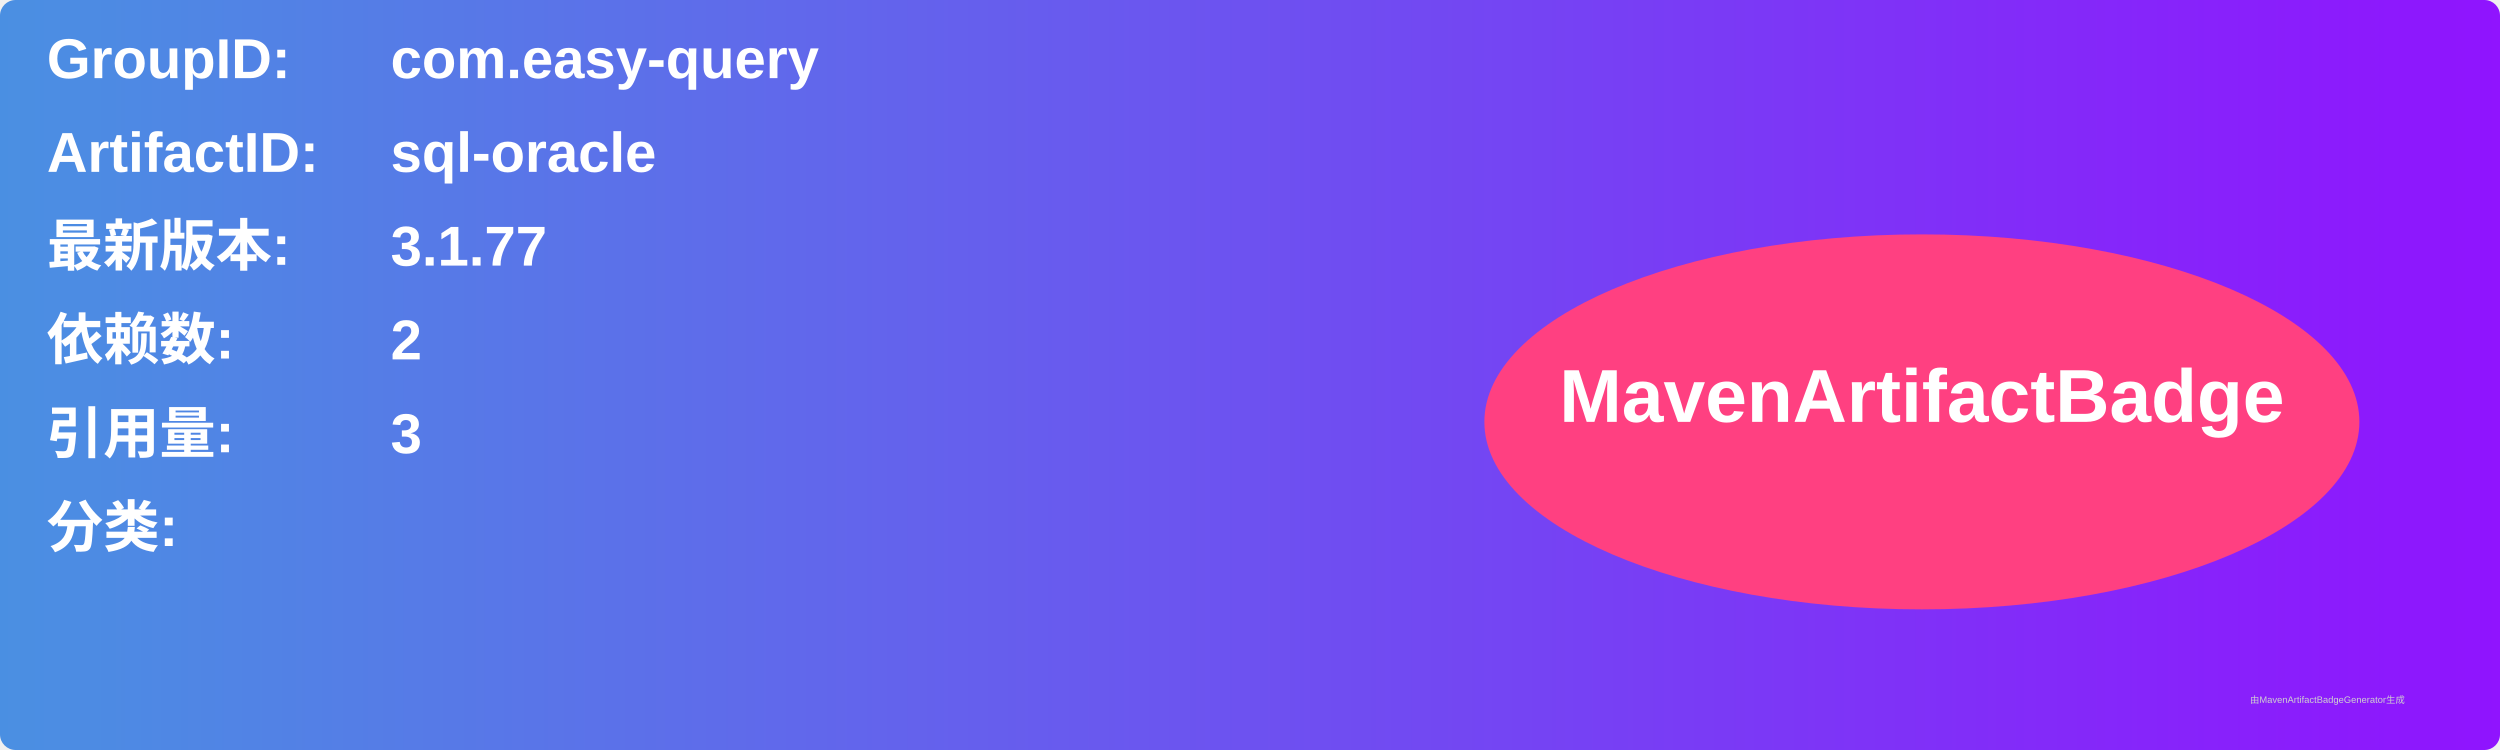
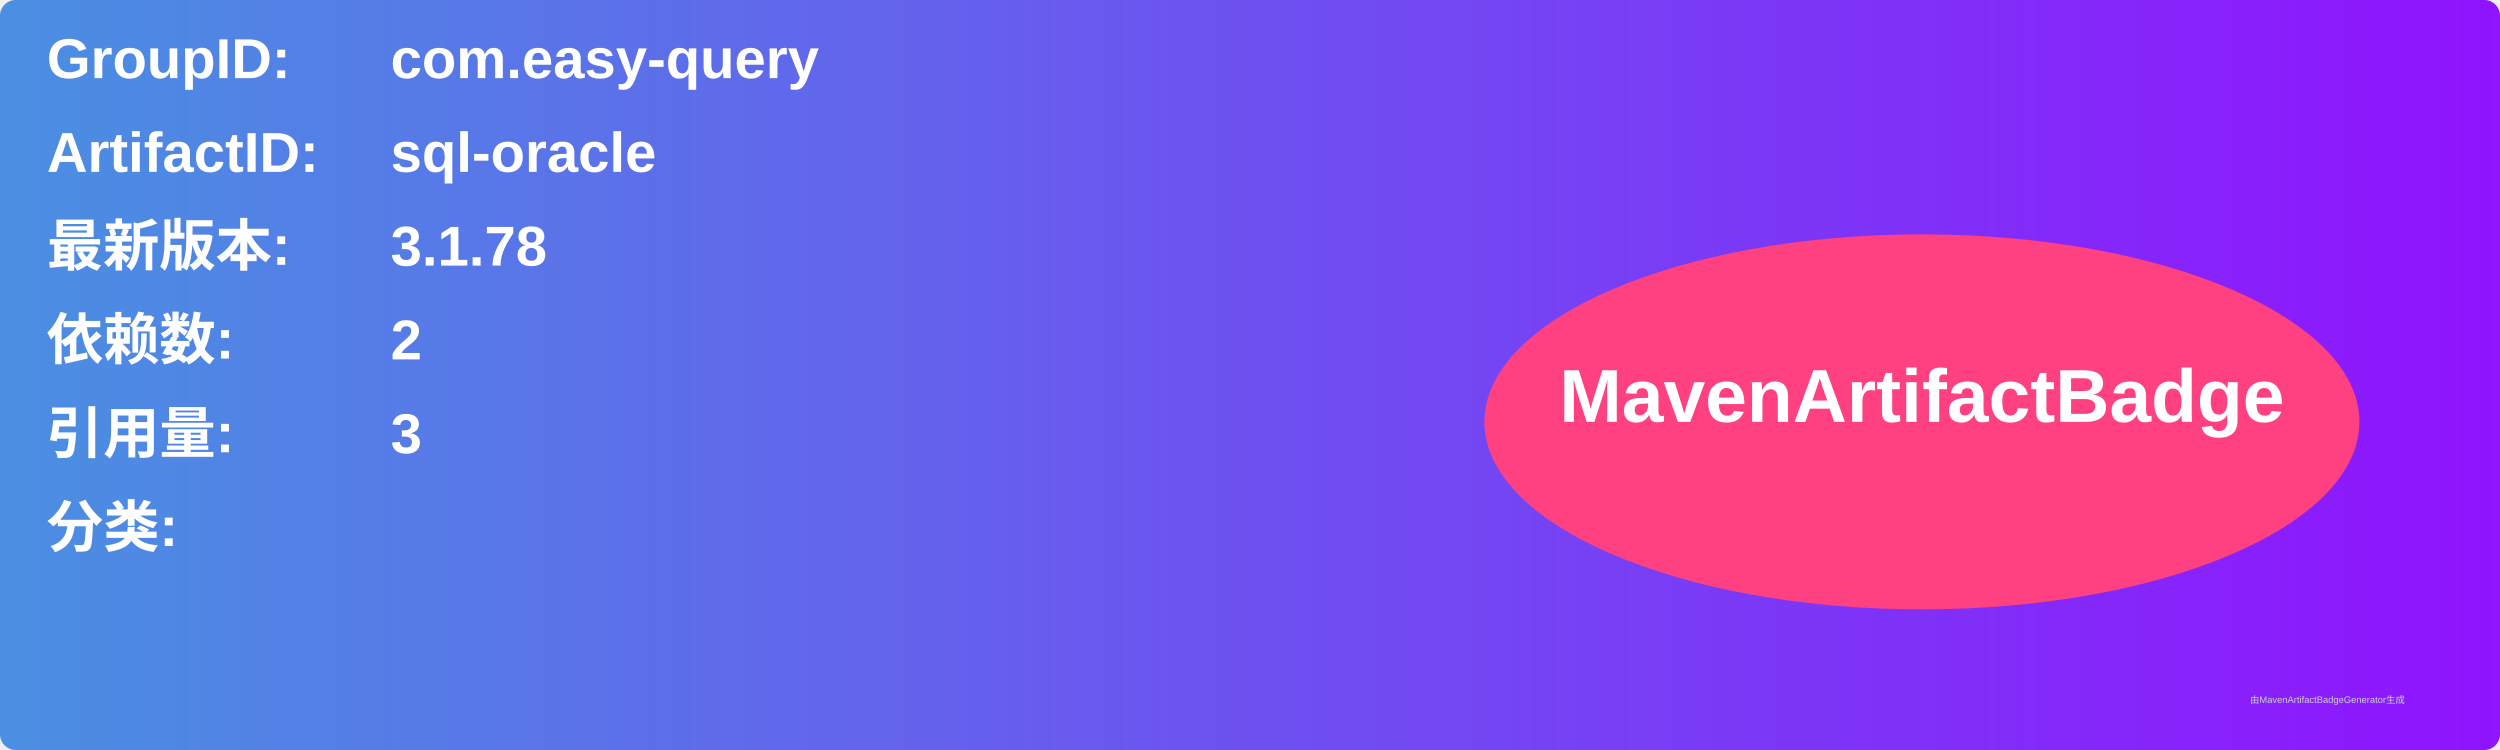
<svg xmlns="http://www.w3.org/2000/svg" width="800" height="240" viewBox="0 0 800 240">
  <linearGradient id="grad" x1="0%" y1="0%" x2="100%" y2="0%">
    <stop offset="0%" stop-color="#4a90e2" />
    <stop offset="100%" stop-color="#9013fe" />
  </linearGradient>
  <rect width="100%" height="100%" rx="5" ry="5" fill="url(#grad)" />
  <g transform="translate(15, 15)">
    <text x="0" y="10" font-family="Arial" font-size="18" fill="white" font-weight="bold" width="260">GroupID:</text>
    <text x="110" y="10" font-family="Arial" font-size="18" fill="white" font-weight="bold" width="460">com.easy-query</text>
    <text x="0" y="40" font-family="Arial" font-size="18" fill="white" font-weight="bold" width="260">ArtifactID:</text>
    <text x="110" y="40" font-family="Arial" font-size="18" fill="white" font-weight="bold" width="460">sql-oracle</text>
    <text x="0" y="70" font-family="Arial" font-size="18" fill="white" font-weight="bold">最新版本:</text>
    <text x="110" y="70" font-family="Arial" font-size="18" fill="white" font-weight="bold">
-       <tspan font-weight="bold">3.1.77</tspan>
+       <tspan font-weight="bold">3.1.78</tspan>
    </text>
    <text x="0" y="100" font-family="Arial" font-size="18" fill="white" font-weight="bold">依赖数: </text>
    <text x="110" y="100" font-family="Arial" font-size="18" fill="white">
      <tspan font-weight="bold">2</tspan>
    </text>
    <text x="0" y="130" font-family="Arial" font-size="18" fill="white" font-weight="bold">引用量: </text>
    <text x="110" y="130" font-family="Arial" font-size="18" fill="white">
      <tspan font-weight="bold">3</tspan>
    </text>
    <text x="0" y="160" font-family="Arial" font-size="18" fill="white" font-weight="bold">分类:</text>
    <text x="10" y="190" font-family="Arial" font-size="10" fill="white">
      <tspan font-weight="bold" />
    </text>
    <ellipse cx="600" cy="120" rx="140" ry="60" fill="#ff4081" />
    <text x="600" y="120" text-anchor="middle" font-family="Arial" font-size="24" fill="white" font-weight="bold">MavenArtifactBadge</text>
  </g>
  <text x="720" y="225" font-family="Arial" font-size="3" fill="#d0d0d0">由MavenArtifactBadgeGenerator生成</text>
</svg>
